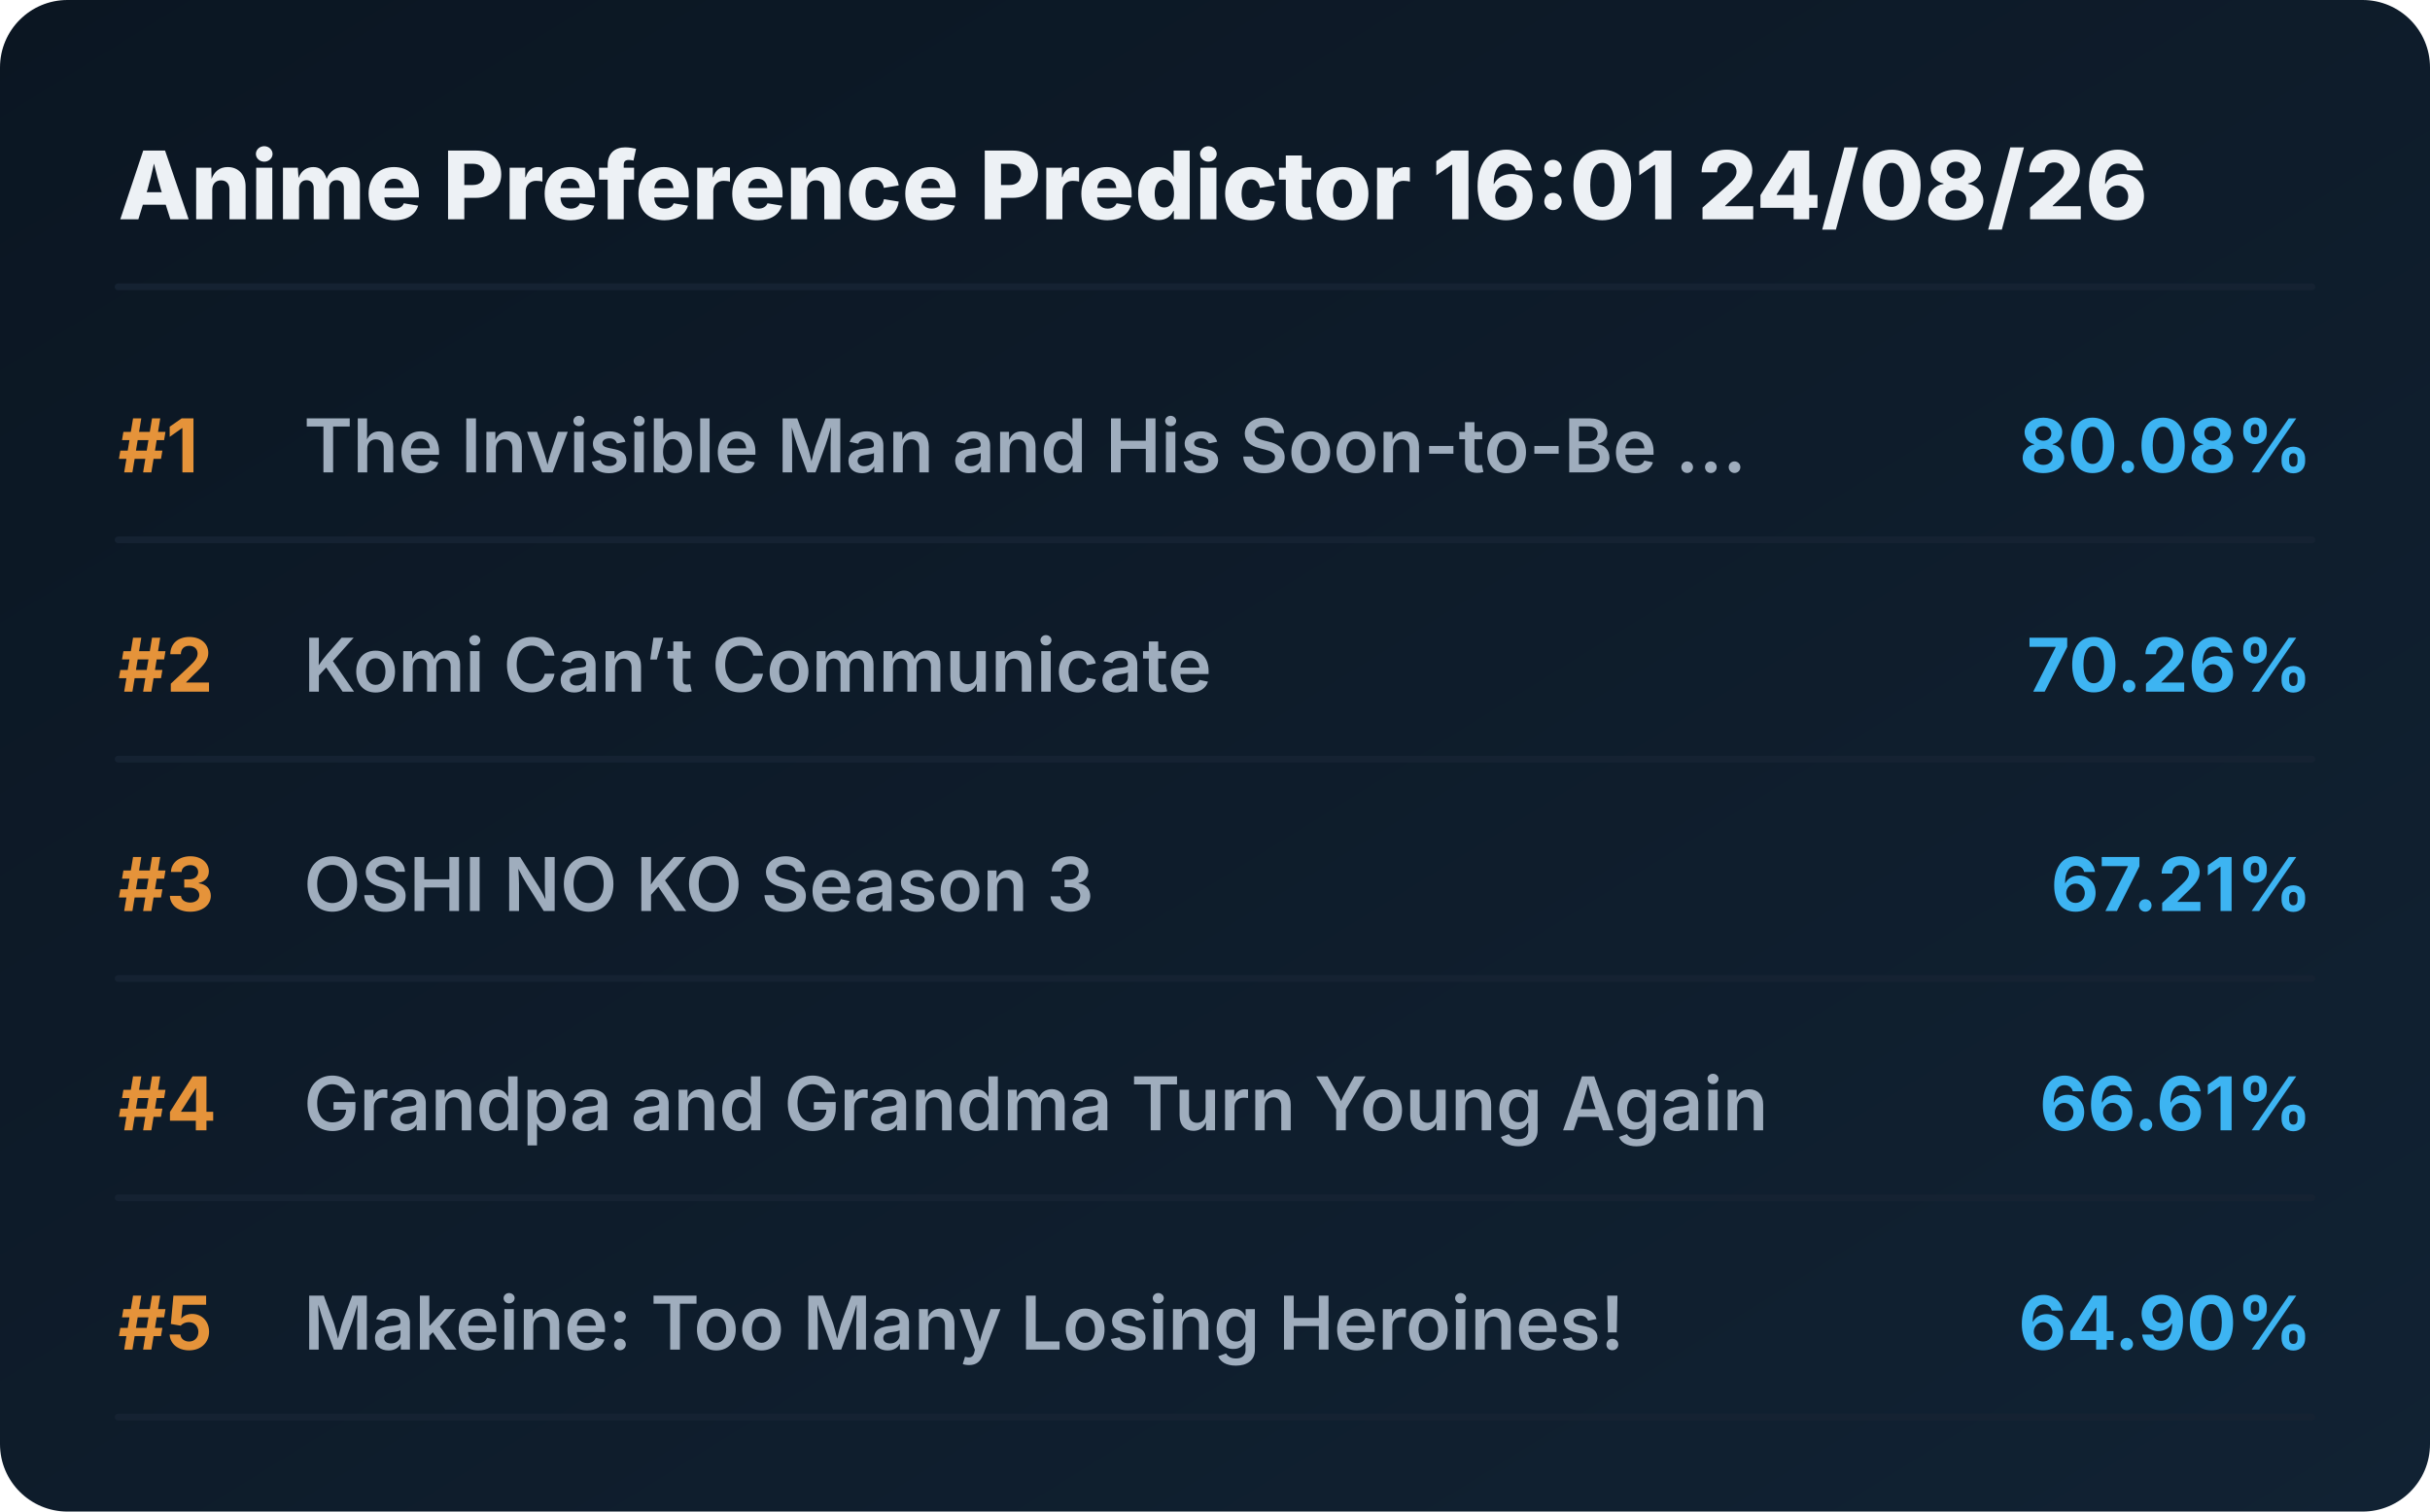
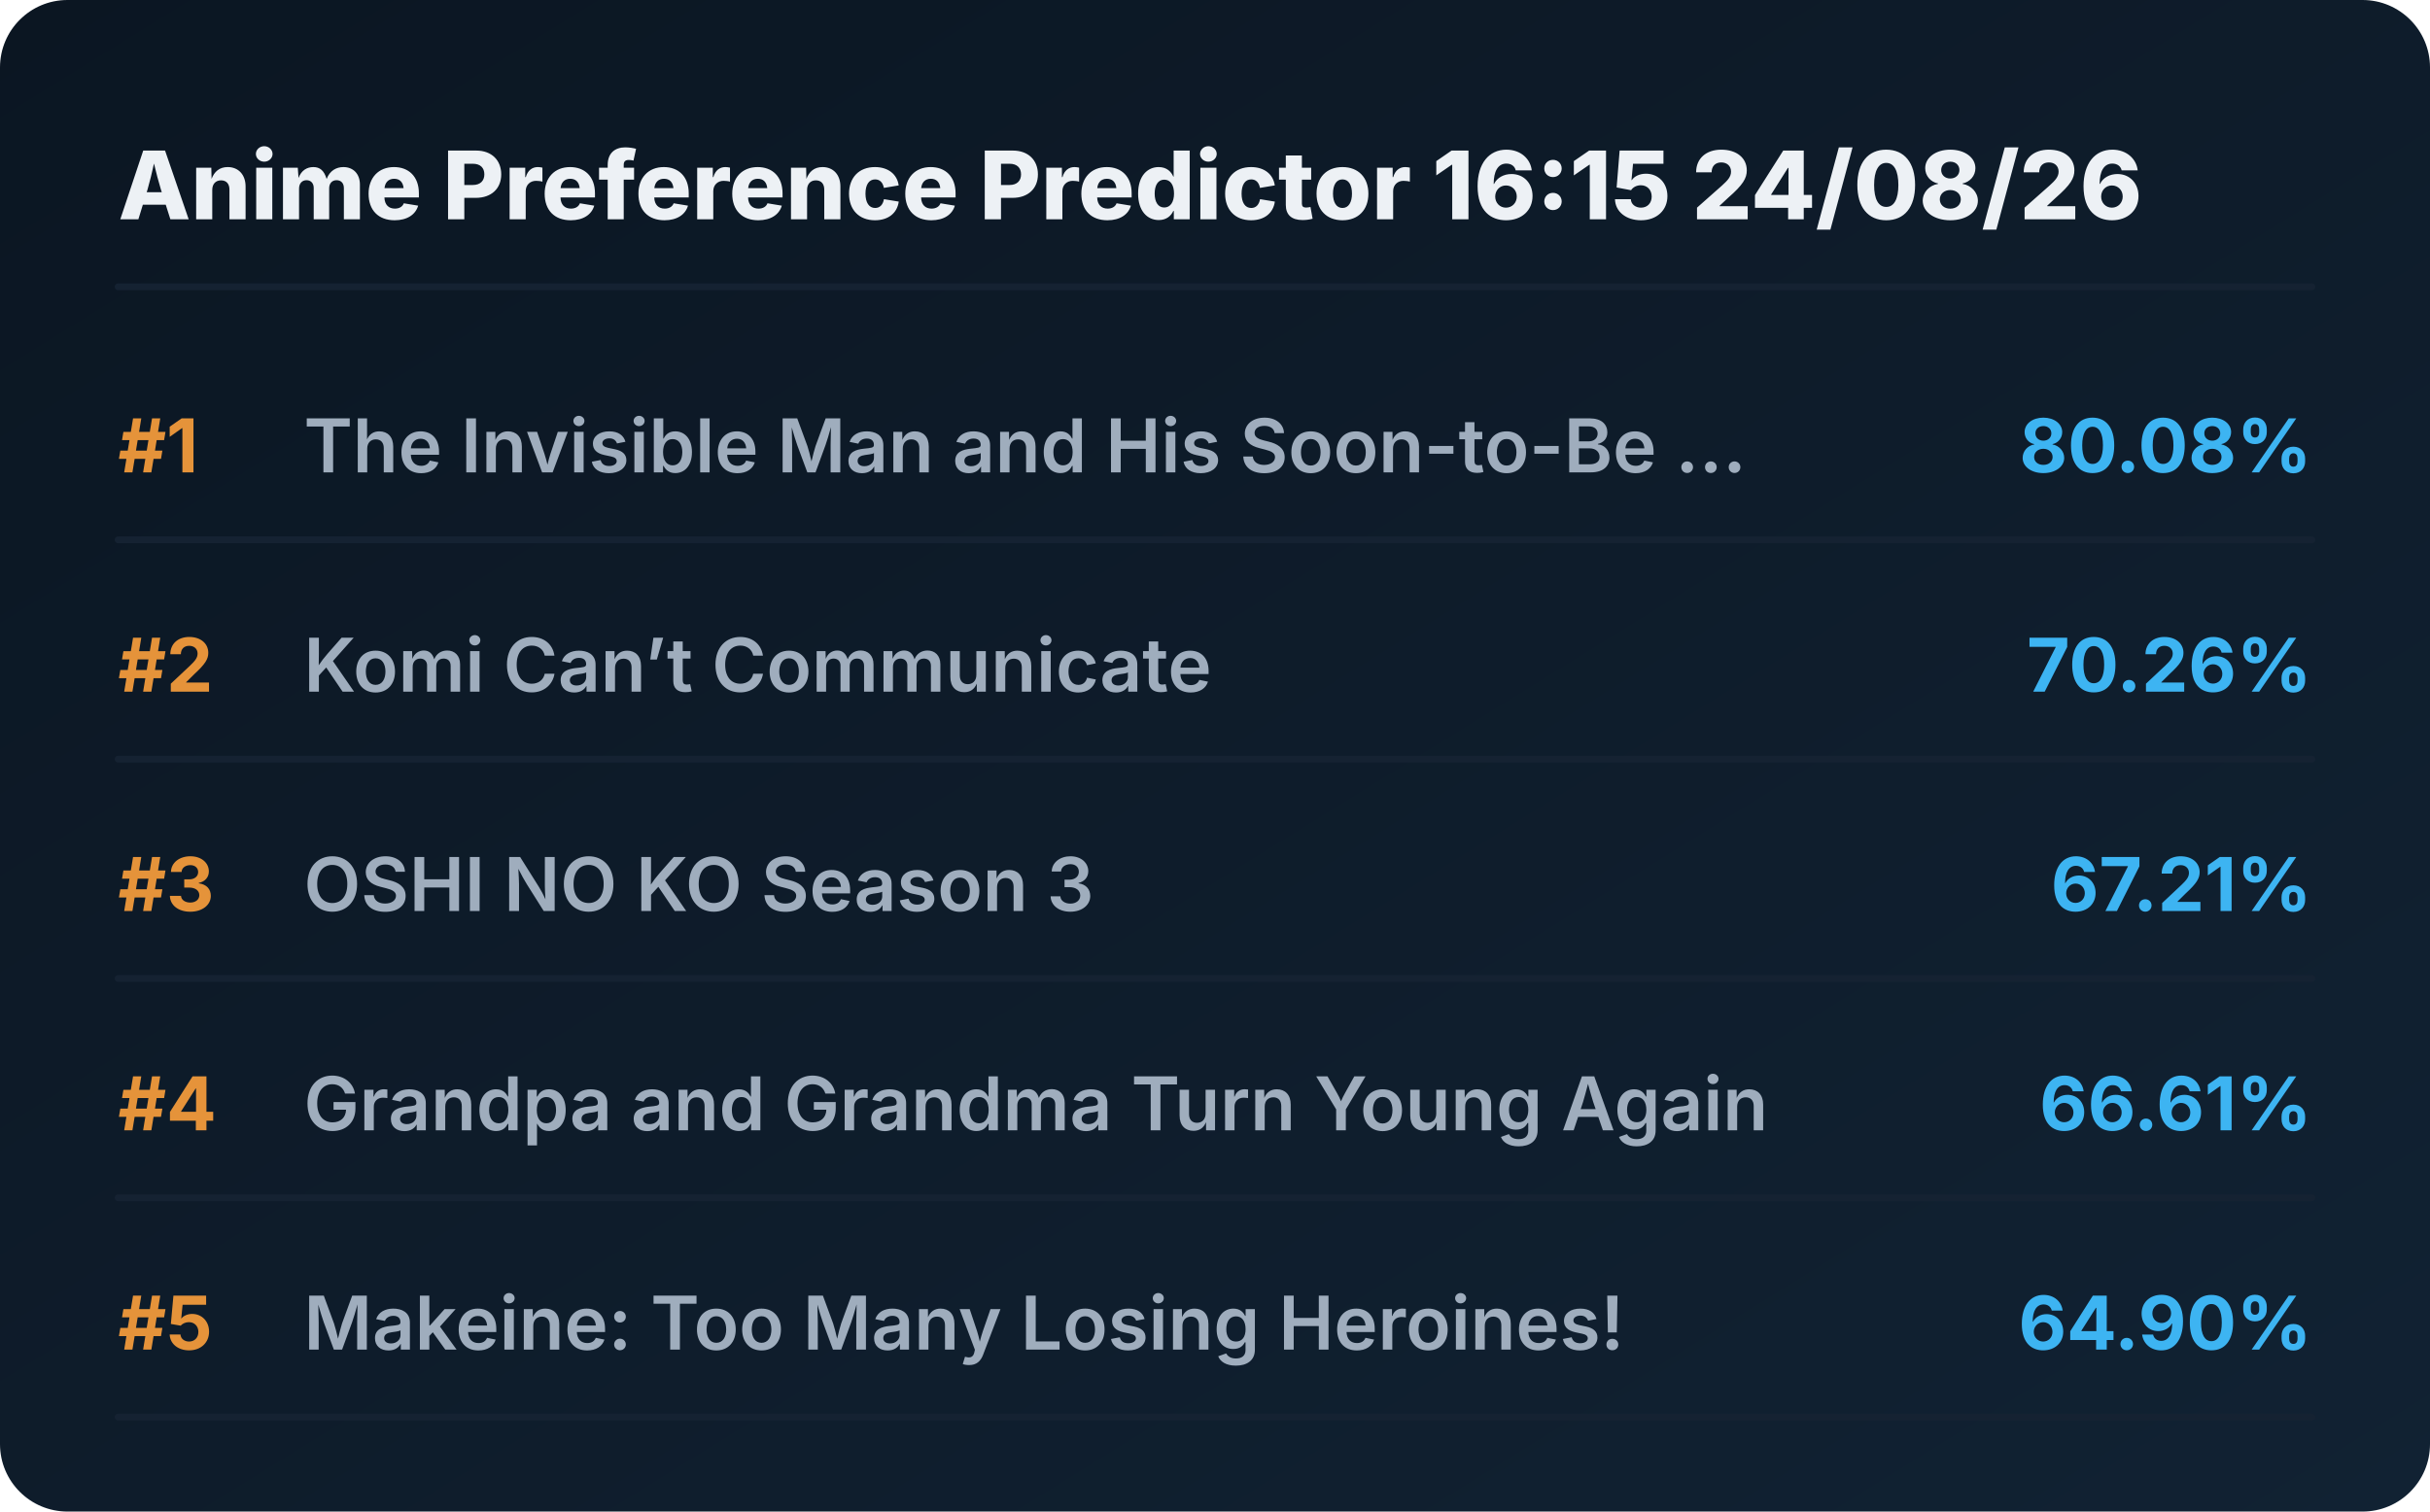
<svg xmlns="http://www.w3.org/2000/svg" viewBox="0 0 720 448" preserveAspectRatio="xMidYMid meet" style="width: 100%; height: auto; max-width: 720px;">
  <defs>
    <linearGradient id="boxGrad" x1="0%" y1="0%" x2="100%" y2="100%">
      <stop offset="0%" stop-color="#0b1622" />
      <stop offset="100%" stop-color="#112233" />
    </linearGradient>
    <clipPath id="titleClip">
      <rect x="90" y="0" width="510" height="100%" />
    </clipPath>
  </defs>
  <style>
    .bg { fill: url(#boxGrad); rx: 20px; }
    .header { font-family: 'Overpass', 'Inter', system-ui, sans-serif; font-weight: 800; font-size: 28px; fill: #edf1f5; }
    .rank { font-family: 'Overpass', 'Inter', system-ui, sans-serif; font-weight: 700; font-size: 22px; fill: #e5933a; }
    .title { font-family: 'Overpass', 'Inter', system-ui, sans-serif; font-weight: 600; font-size: 22px; fill: #9fadbd; }
    .score { font-family: 'Overpass', 'Inter', system-ui, sans-serif; font-weight: 700; font-size: 22px; fill: #3db4f2; }
    .line { stroke: #152232; stroke-width: 2; stroke-linecap: round; }
  </style>
  <rect class="bg" width="720" height="448" />
-   <text x="35" y="65" class="header">Anime Preference Predictor 16:01 24/08/26</text>
+   <text x="35" y="65" class="header">Anime Preference Predictor 16:15 24/08/26</text>
  <line x1="35" y1="85" x2="685" y2="85" class="line" />
  <g transform="translate(0, 0)">
    <text x="35" y="140" class="rank">#1</text>
    <text x="90" y="140" class="title">The Invisible Man and His Soon-to-Be ...</text>
    <text x="685" y="140" class="score" text-anchor="end">80.08%</text>
    <line x1="35" y1="160" x2="685" y2="160" class="line" />
  </g>
  <g transform="translate(0, 65)">
    <text x="35" y="140" class="rank">#2</text>
    <text x="90" y="140" class="title">Komi Can’t Communicate</text>
    <text x="685" y="140" class="score" text-anchor="end">70.26%</text>
    <line x1="35" y1="160" x2="685" y2="160" class="line" />
  </g>
  <g transform="translate(0, 130)">
    <text x="35" y="140" class="rank">#3</text>
    <text x="90" y="140" class="title">OSHI NO KO Season 3</text>
    <text x="685" y="140" class="score" text-anchor="end">67.21%</text>
    <line x1="35" y1="160" x2="685" y2="160" class="line" />
  </g>
  <g transform="translate(0, 195)">
    <text x="35" y="140" class="rank">#4</text>
    <text x="90" y="140" class="title">Grandpa and Grandma Turn Young Again</text>
    <text x="685" y="140" class="score" text-anchor="end">66.61%</text>
    <line x1="35" y1="160" x2="685" y2="160" class="line" />
  </g>
  <g transform="translate(0, 260)">
    <text x="35" y="140" class="rank">#5</text>
    <text x="90" y="140" class="title">Makeine: Too Many Losing Heroines!</text>
    <text x="685" y="140" class="score" text-anchor="end">64.90%</text>
    <line x1="35" y1="160" x2="685" y2="160" class="line" />
  </g>
</svg>
